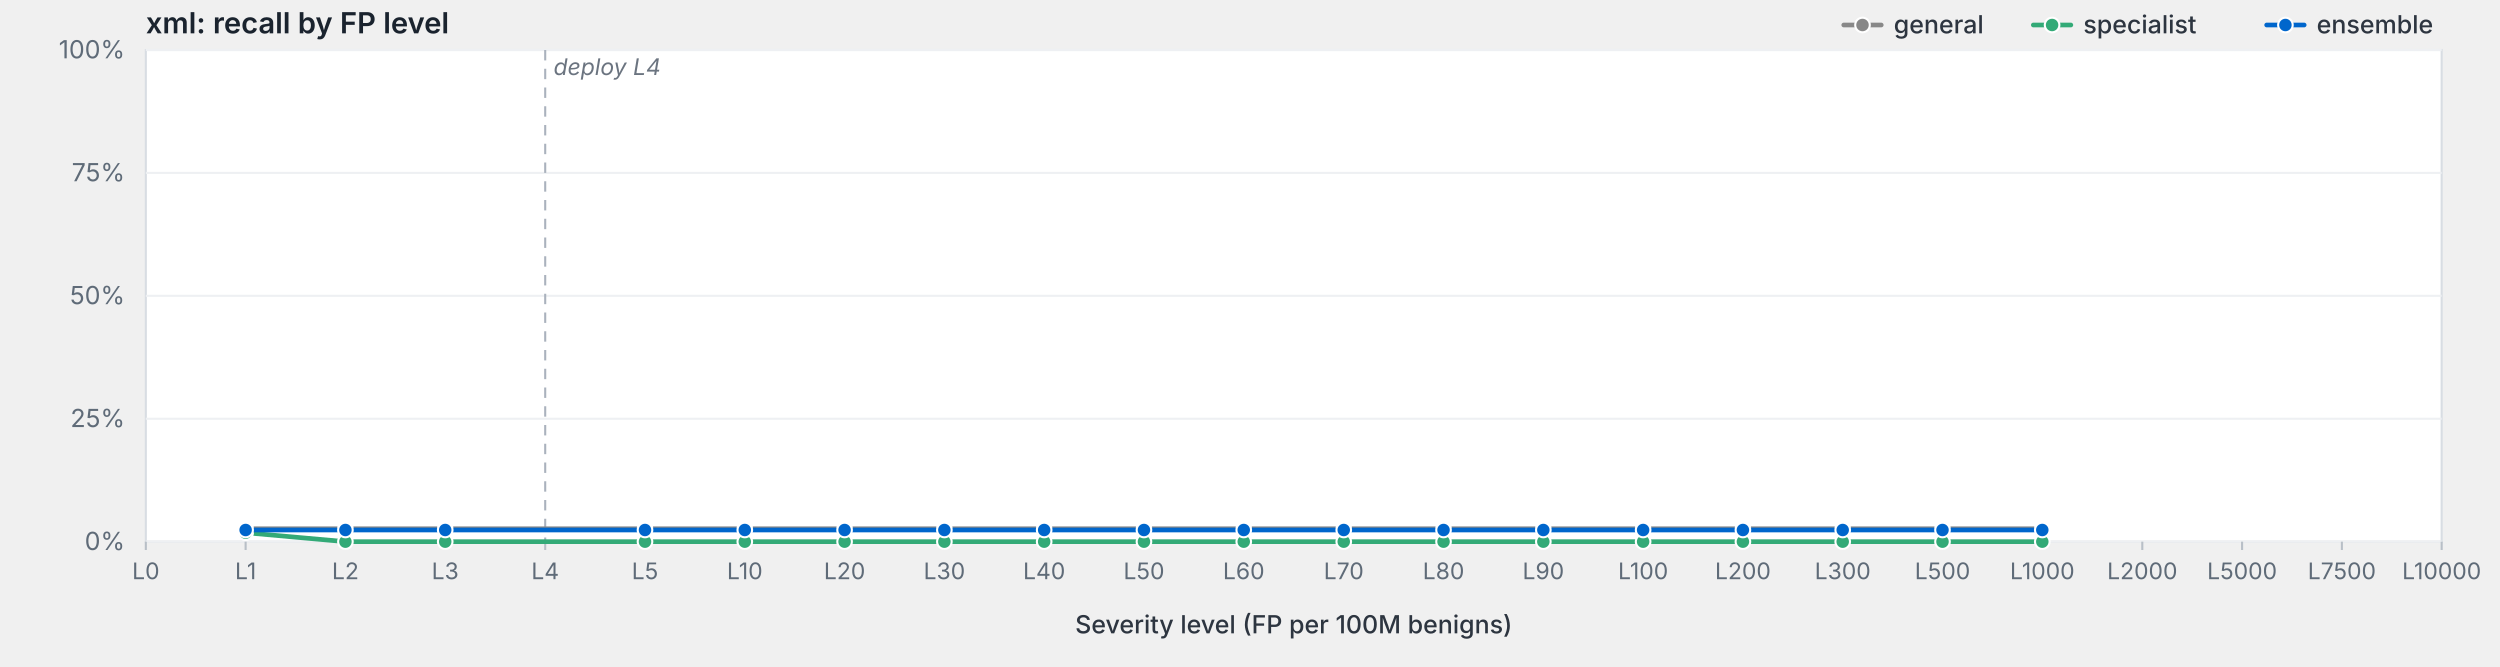
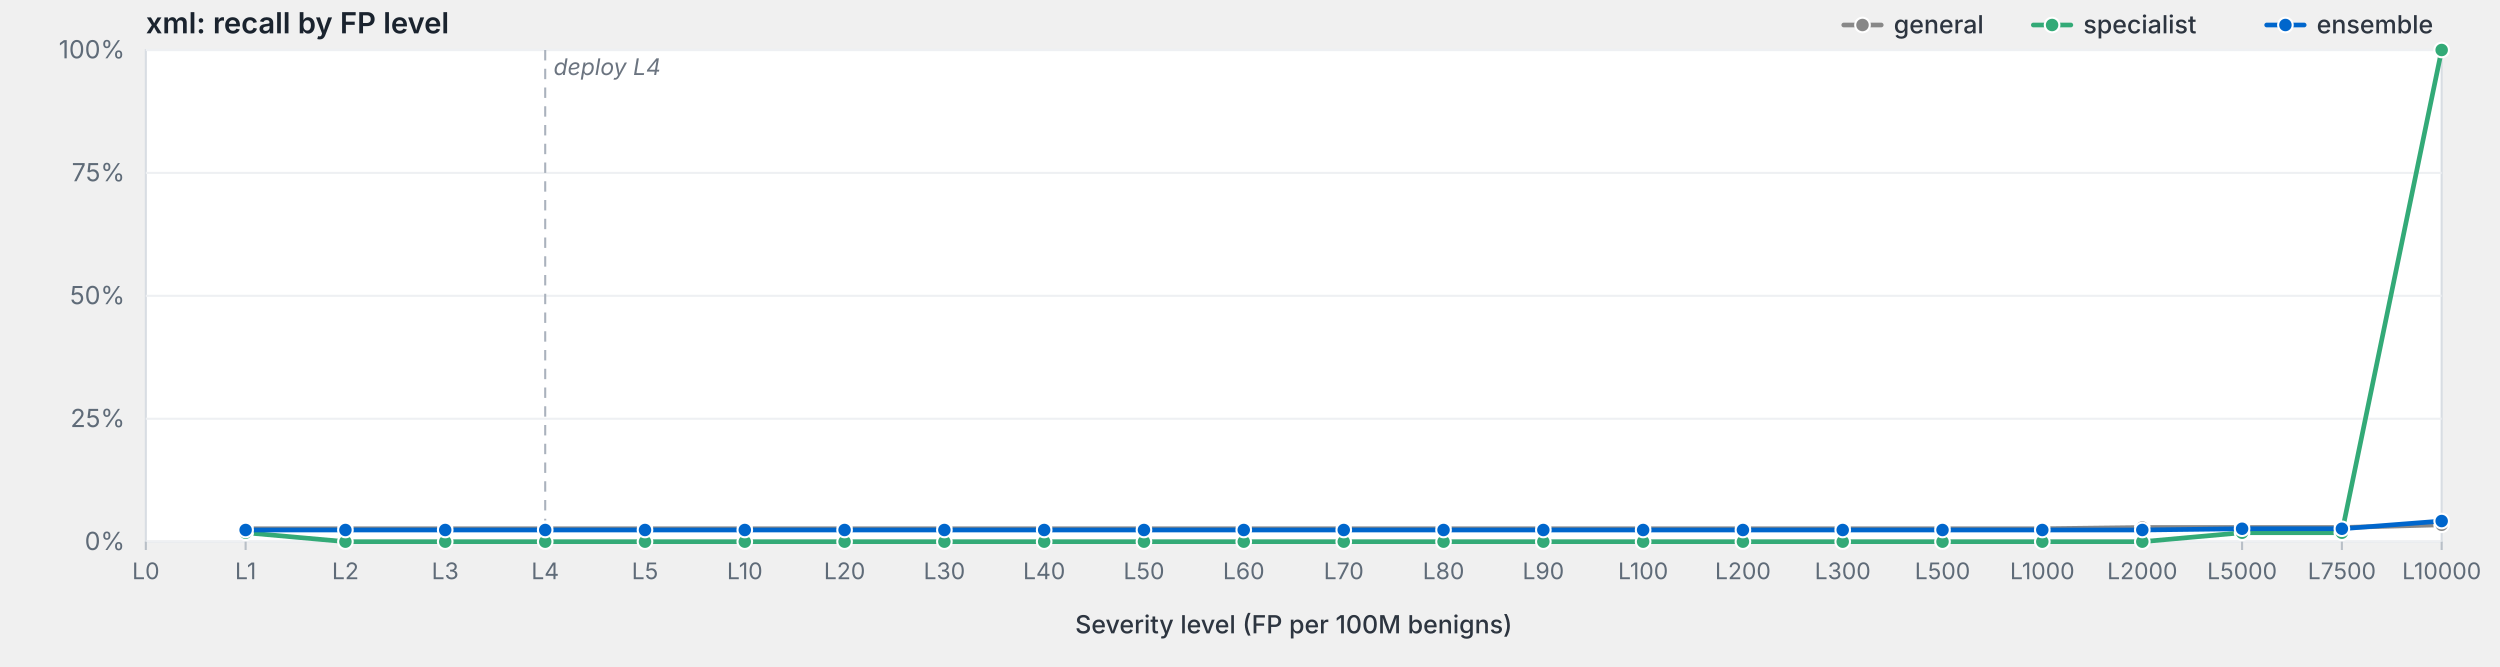
<svg xmlns="http://www.w3.org/2000/svg" viewBox="0 0 1200 320" width="1200" height="320" preserveAspectRatio="xMidYMid meet" role="img" aria-label="xml: recall by FP level">
  <style>svg { background: #fdfdfd; }.frame { fill: #fff; stroke: #d8dde3; stroke-width: 1; }.grid { stroke: #eef0f3; stroke-width: 1; }.tick { stroke: #b8bfc7; stroke-width: 1; }.axis-label { fill: #5f6b78; font-family: -apple-system, BlinkMacSystemFont, "Segoe UI", system-ui, sans-serif; font-size: 12px; }.x-label { fill: #5f6b78; font-family: -apple-system, BlinkMacSystemFont, "Segoe UI", system-ui, sans-serif; font-size: 11px; }.axis-title { fill: #2d3540; font-family: -apple-system, BlinkMacSystemFont, "Segoe UI", system-ui, sans-serif; font-size: 12px; font-weight: 500; }.title { fill: #1a232e; font-family: -apple-system, BlinkMacSystemFont, "Segoe UI", system-ui, sans-serif; font-size: 14px; font-weight: 600; }.deploy-marker { stroke: #aab2bd; stroke-width: 1; stroke-dasharray: 5,4; }.deploy-label { fill: #6b7480; font-family: -apple-system, BlinkMacSystemFont, "Segoe UI", system-ui, sans-serif; font-size: 11px; font-style: italic; }.curve { fill: none; stroke-width: 2.25; stroke-linejoin: round; stroke-linecap: round; }.marker { stroke: #fff; stroke-width: 1; }.legend-text { fill: #2d3540; font-family: -apple-system, BlinkMacSystemFont, "Segoe UI", system-ui, sans-serif; font-size: 12px; font-weight: 500; }</style>
  <text class="title" x="70" y="16">xml: recall by FP level</text>
  <rect class="frame" x="70" y="24" width="1102" height="236" />
  <line class="grid" x1="70" y1="260.0" x2="1172" y2="260.0" />
  <text class="axis-label" x="60" y="264.0" text-anchor="end">0%</text>
  <line class="grid" x1="70" y1="201.0" x2="1172" y2="201.0" />
  <text class="axis-label" x="60" y="205.0" text-anchor="end">25%</text>
  <line class="grid" x1="70" y1="142.0" x2="1172" y2="142.0" />
  <text class="axis-label" x="60" y="146.0" text-anchor="end">50%</text>
  <line class="grid" x1="70" y1="83.0" x2="1172" y2="83.0" />
  <text class="axis-label" x="60" y="87.0" text-anchor="end">75%</text>
  <line class="grid" x1="70" y1="24.0" x2="1172" y2="24.0" />
  <text class="axis-label" x="60" y="28.0" text-anchor="end">100%</text>
  <line class="deploy-marker" x1="261.7" y1="24" x2="261.7" y2="260" />
  <text class="deploy-label" x="265.7" y="36" text-anchor="start">deploy L4</text>
  <line class="tick" x1="70.0" y1="260" x2="70.0" y2="264" />
  <text class="x-label" x="70.0" y="278" text-anchor="middle">L0</text>
  <line class="tick" x1="117.9" y1="260" x2="117.9" y2="264" />
  <text class="x-label" x="117.9" y="278" text-anchor="middle">L1</text>
  <line class="tick" x1="165.8" y1="260" x2="165.8" y2="264" />
  <text class="x-label" x="165.8" y="278" text-anchor="middle">L2</text>
  <line class="tick" x1="213.7" y1="260" x2="213.7" y2="264" />
  <text class="x-label" x="213.7" y="278" text-anchor="middle">L3</text>
  <line class="tick" x1="261.7" y1="260" x2="261.7" y2="264" />
  <text class="x-label" x="261.7" y="278" text-anchor="middle">L4</text>
  <line class="tick" x1="309.6" y1="260" x2="309.6" y2="264" />
  <text class="x-label" x="309.6" y="278" text-anchor="middle">L5</text>
  <line class="tick" x1="357.5" y1="260" x2="357.5" y2="264" />
  <text class="x-label" x="357.5" y="278" text-anchor="middle">L10</text>
  <line class="tick" x1="405.4" y1="260" x2="405.4" y2="264" />
  <text class="x-label" x="405.4" y="278" text-anchor="middle">L20</text>
  <line class="tick" x1="453.3" y1="260" x2="453.3" y2="264" />
  <text class="x-label" x="453.3" y="278" text-anchor="middle">L30</text>
  <line class="tick" x1="501.2" y1="260" x2="501.2" y2="264" />
  <text class="x-label" x="501.2" y="278" text-anchor="middle">L40</text>
  <line class="tick" x1="549.1" y1="260" x2="549.1" y2="264" />
  <text class="x-label" x="549.1" y="278" text-anchor="middle">L50</text>
  <line class="tick" x1="597.0" y1="260" x2="597.0" y2="264" />
  <text class="x-label" x="597.0" y="278" text-anchor="middle">L60</text>
  <line class="tick" x1="645.0" y1="260" x2="645.0" y2="264" />
  <text class="x-label" x="645.0" y="278" text-anchor="middle">L70</text>
  <line class="tick" x1="692.9" y1="260" x2="692.9" y2="264" />
  <text class="x-label" x="692.9" y="278" text-anchor="middle">L80</text>
  <line class="tick" x1="740.8" y1="260" x2="740.8" y2="264" />
  <text class="x-label" x="740.8" y="278" text-anchor="middle">L90</text>
  <line class="tick" x1="788.7" y1="260" x2="788.7" y2="264" />
  <text class="x-label" x="788.7" y="278" text-anchor="middle">L100</text>
  <line class="tick" x1="836.6" y1="260" x2="836.6" y2="264" />
  <text class="x-label" x="836.6" y="278" text-anchor="middle">L200</text>
  <line class="tick" x1="884.5" y1="260" x2="884.5" y2="264" />
  <text class="x-label" x="884.5" y="278" text-anchor="middle">L300</text>
  <line class="tick" x1="932.4" y1="260" x2="932.4" y2="264" />
  <text class="x-label" x="932.4" y="278" text-anchor="middle">L500</text>
  <line class="tick" x1="980.3" y1="260" x2="980.3" y2="264" />
  <text class="x-label" x="980.3" y="278" text-anchor="middle">L1000</text>
  <line class="tick" x1="1028.3" y1="260" x2="1028.3" y2="264" />
  <text class="x-label" x="1028.3" y="278" text-anchor="middle">L2000</text>
  <line class="tick" x1="1076.2" y1="260" x2="1076.2" y2="264" />
  <text class="x-label" x="1076.2" y="278" text-anchor="middle">L5000</text>
  <line class="tick" x1="1124.1" y1="260" x2="1124.1" y2="264" />
  <text class="x-label" x="1124.1" y="278" text-anchor="middle">L7500</text>
  <line class="tick" x1="1172.0" y1="260" x2="1172.0" y2="264" />
  <text class="x-label" x="1172.0" y="278" text-anchor="middle">L10000</text>
  <text class="axis-title" x="621.0" y="304" text-anchor="middle">Severity level (FP per 100M benigns)</text>
-   <path class="curve" d="M117.9,253.8 L165.8,253.8 L213.7,253.8 L309.6,253.8 L357.5,253.8 L405.4,253.8 L453.3,253.8 L501.2,253.8 L549.1,253.8 L597.0,253.8 L645.0,253.8 L692.9,253.8 L740.8,253.8 L788.7,253.8 L836.6,253.8 L884.5,253.8 L932.4,253.8 L980.3,253.8" stroke="#888" />
+   <path class="curve" d="M117.9,253.8 L165.8,253.8 L213.7,253.8 L261.7,253.8 L309.6,253.8 L357.5,253.8 L405.4,253.8 L453.3,253.8 L501.2,253.8 L549.1,253.8 L597.0,253.8 L645.0,253.8 L692.9,253.8 L740.8,253.8 L788.7,253.8 L836.6,253.8 L884.5,253.8 L932.4,253.8 L980.3,253.8 L1028.3,253.2 L1076.2,253.2 L1124.1,253.2 L1172.0,251.9" stroke="#888" />
  <circle class="marker" cx="117.9" cy="253.8" r="3.5" fill="#888" />
  <circle class="marker" cx="165.8" cy="253.8" r="3.5" fill="#888" />
  <circle class="marker" cx="213.7" cy="253.8" r="3.5" fill="#888" />
+   <circle class="marker" cx="261.7" cy="253.8" r="3.5" fill="#888" />
  <circle class="marker" cx="309.6" cy="253.8" r="3.5" fill="#888" />
  <circle class="marker" cx="357.5" cy="253.8" r="3.5" fill="#888" />
  <circle class="marker" cx="405.4" cy="253.8" r="3.5" fill="#888" />
  <circle class="marker" cx="453.3" cy="253.8" r="3.5" fill="#888" />
  <circle class="marker" cx="501.2" cy="253.8" r="3.5" fill="#888" />
  <circle class="marker" cx="549.1" cy="253.8" r="3.5" fill="#888" />
  <circle class="marker" cx="597.0" cy="253.8" r="3.5" fill="#888" />
  <circle class="marker" cx="645.0" cy="253.8" r="3.5" fill="#888" />
  <circle class="marker" cx="692.9" cy="253.8" r="3.5" fill="#888" />
  <circle class="marker" cx="740.8" cy="253.8" r="3.5" fill="#888" />
  <circle class="marker" cx="788.7" cy="253.8" r="3.5" fill="#888" />
  <circle class="marker" cx="836.6" cy="253.8" r="3.5" fill="#888" />
  <circle class="marker" cx="884.5" cy="253.8" r="3.5" fill="#888" />
  <circle class="marker" cx="932.4" cy="253.8" r="3.5" fill="#888" />
  <circle class="marker" cx="980.3" cy="253.8" r="3.5" fill="#888" />
-   <path class="curve" d="M117.9,255.7 L165.8,260.0 L213.7,260.0 L309.6,260.0 L357.5,260.0 L405.4,260.0 L453.3,260.0 L501.2,260.0 L549.1,260.0 L597.0,260.0 L645.0,260.0 L692.9,260.0 L740.8,260.0 L788.7,260.0 L836.6,260.0 L884.5,260.0 L932.4,260.0 L980.3,260.0" stroke="#3a7" />
+   <circle class="marker" cx="1028.3" cy="253.2" r="3.5" fill="#888" />
+   <circle class="marker" cx="1076.2" cy="253.2" r="3.5" fill="#888" />
+   <circle class="marker" cx="1124.1" cy="253.2" r="3.5" fill="#888" />
+   <circle class="marker" cx="1172.0" cy="251.9" r="3.5" fill="#888" />
+   <path class="curve" d="M117.9,255.7 L165.8,260.0 L213.7,260.0 L261.7,260.0 L309.6,260.0 L357.5,260.0 L405.4,260.0 L453.3,260.0 L501.2,260.0 L549.1,260.0 L597.0,260.0 L645.0,260.0 L692.9,260.0 L740.8,260.0 L788.7,260.0 L836.6,260.0 L884.5,260.0 L932.4,260.0 L980.3,260.0 L1028.3,260.0 L1076.2,255.7 L1124.1,255.7 L1172.0,24.0" stroke="#3a7" />
  <circle class="marker" cx="117.9" cy="255.7" r="3.5" fill="#3a7" />
  <circle class="marker" cx="165.8" cy="260.0" r="3.5" fill="#3a7" />
  <circle class="marker" cx="213.7" cy="260.0" r="3.5" fill="#3a7" />
+   <circle class="marker" cx="261.7" cy="260.0" r="3.5" fill="#3a7" />
  <circle class="marker" cx="309.6" cy="260.0" r="3.5" fill="#3a7" />
  <circle class="marker" cx="357.5" cy="260.0" r="3.5" fill="#3a7" />
  <circle class="marker" cx="405.4" cy="260.0" r="3.5" fill="#3a7" />
  <circle class="marker" cx="453.3" cy="260.0" r="3.5" fill="#3a7" />
  <circle class="marker" cx="501.2" cy="260.0" r="3.5" fill="#3a7" />
  <circle class="marker" cx="549.1" cy="260.0" r="3.5" fill="#3a7" />
  <circle class="marker" cx="597.0" cy="260.0" r="3.5" fill="#3a7" />
  <circle class="marker" cx="645.0" cy="260.0" r="3.5" fill="#3a7" />
  <circle class="marker" cx="692.9" cy="260.0" r="3.5" fill="#3a7" />
  <circle class="marker" cx="740.8" cy="260.0" r="3.5" fill="#3a7" />
  <circle class="marker" cx="788.7" cy="260.0" r="3.5" fill="#3a7" />
  <circle class="marker" cx="836.6" cy="260.0" r="3.5" fill="#3a7" />
  <circle class="marker" cx="884.5" cy="260.0" r="3.5" fill="#3a7" />
  <circle class="marker" cx="932.4" cy="260.0" r="3.5" fill="#3a7" />
  <circle class="marker" cx="980.3" cy="260.0" r="3.5" fill="#3a7" />
-   <path class="curve" d="M117.9,254.4 L165.8,254.4 L213.7,254.4 L309.6,254.4 L357.5,254.4 L405.4,254.4 L453.3,254.4 L501.2,254.4 L549.1,254.4 L597.0,254.4 L645.0,254.4 L692.9,254.4 L740.8,254.4 L788.7,254.4 L836.6,254.4 L884.5,254.4 L932.4,254.4 L980.3,254.4" stroke="#06c" />
+   <circle class="marker" cx="1028.3" cy="260.0" r="3.5" fill="#3a7" />
+   <circle class="marker" cx="1076.2" cy="255.7" r="3.5" fill="#3a7" />
+   <circle class="marker" cx="1124.1" cy="255.7" r="3.5" fill="#3a7" />
+   <circle class="marker" cx="1172.0" cy="24.0" r="3.5" fill="#3a7" />
+   <path class="curve" d="M117.9,254.4 L165.8,254.4 L213.7,254.4 L261.7,254.4 L309.6,254.4 L357.5,254.4 L405.4,254.4 L453.3,254.4 L501.2,254.4 L549.1,254.4 L597.0,254.4 L645.0,254.4 L692.9,254.4 L740.8,254.4 L788.7,254.4 L836.6,254.4 L884.5,254.4 L932.4,254.4 L980.3,254.4 L1028.3,254.4 L1076.2,253.8 L1124.1,253.8 L1172.0,250.1" stroke="#06c" />
  <circle class="marker" cx="117.9" cy="254.4" r="3.5" fill="#06c" />
  <circle class="marker" cx="165.8" cy="254.4" r="3.5" fill="#06c" />
  <circle class="marker" cx="213.7" cy="254.4" r="3.5" fill="#06c" />
+   <circle class="marker" cx="261.7" cy="254.4" r="3.5" fill="#06c" />
  <circle class="marker" cx="309.6" cy="254.4" r="3.5" fill="#06c" />
  <circle class="marker" cx="357.5" cy="254.4" r="3.5" fill="#06c" />
  <circle class="marker" cx="405.4" cy="254.4" r="3.5" fill="#06c" />
  <circle class="marker" cx="453.3" cy="254.4" r="3.5" fill="#06c" />
  <circle class="marker" cx="501.2" cy="254.4" r="3.5" fill="#06c" />
  <circle class="marker" cx="549.1" cy="254.4" r="3.5" fill="#06c" />
  <circle class="marker" cx="597.0" cy="254.4" r="3.5" fill="#06c" />
  <circle class="marker" cx="645.0" cy="254.4" r="3.5" fill="#06c" />
  <circle class="marker" cx="692.9" cy="254.4" r="3.5" fill="#06c" />
  <circle class="marker" cx="740.8" cy="254.4" r="3.5" fill="#06c" />
  <circle class="marker" cx="788.7" cy="254.4" r="3.5" fill="#06c" />
  <circle class="marker" cx="836.6" cy="254.4" r="3.5" fill="#06c" />
  <circle class="marker" cx="884.5" cy="254.4" r="3.5" fill="#06c" />
  <circle class="marker" cx="932.4" cy="254.4" r="3.5" fill="#06c" />
  <circle class="marker" cx="980.3" cy="254.4" r="3.5" fill="#06c" />
+   <circle class="marker" cx="1028.3" cy="254.4" r="3.5" fill="#06c" />
+   <circle class="marker" cx="1076.2" cy="253.8" r="3.5" fill="#06c" />
+   <circle class="marker" cx="1124.1" cy="253.8" r="3.5" fill="#06c" />
+   <circle class="marker" cx="1172.0" cy="250.1" r="3.5" fill="#06c" />
  <line x1="1088.0" y1="12.0" x2="1106.0" y2="12.0" stroke="#06c" stroke-width="2.25" stroke-linecap="round" />
  <circle cx="1097.0" cy="12.0" r="3.5" fill="#06c" stroke="#fff" stroke-width="1" />
  <text class="legend-text" x="1112.0" y="16.0">ensemble</text>
  <line x1="976.0" y1="12.0" x2="994.0" y2="12.0" stroke="#3a7" stroke-width="2.25" stroke-linecap="round" />
  <circle cx="985.0" cy="12.0" r="3.5" fill="#3a7" stroke="#fff" stroke-width="1" />
  <text class="legend-text" x="1000.0" y="16.0">specialist</text>
  <line x1="885.0" y1="12.0" x2="903.0" y2="12.0" stroke="#888" stroke-width="2.25" stroke-linecap="round" />
  <circle cx="894.0" cy="12.0" r="3.5" fill="#888" stroke="#fff" stroke-width="1" />
  <text class="legend-text" x="909.0" y="16.0">general</text>
</svg>
